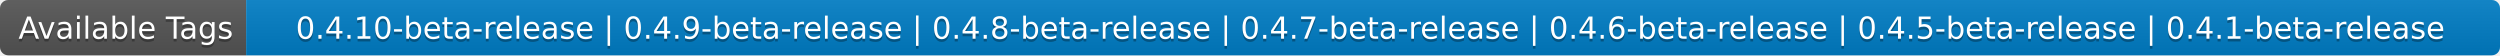
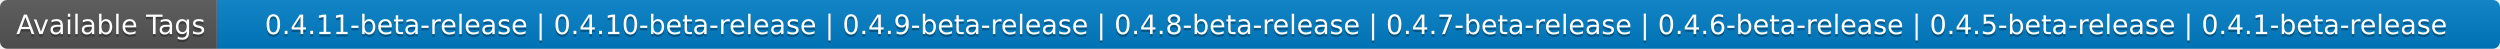
- <svg xmlns="http://www.w3.org/2000/svg" width="904" height="20" role="img" aria-label="Available Tags: 0.4.10-beta-release | 0.4.9-beta-release | 0.4.8-beta-release | 0.4.7-beta-release | 0.4.6-beta-release | 0.4.5-beta-release | 0.4.1-beta-release">
+ <svg xmlns="http://www.w3.org/2000/svg" width="1026" height="20" role="img" aria-label="Available Tags: 0.4.11-beta-release | 0.4.10-beta-release | 0.4.9-beta-release | 0.4.8-beta-release | 0.4.7-beta-release | 0.4.6-beta-release | 0.4.5-beta-release | 0.4.1-beta-release">
  <linearGradient id="s" x2="0" y2="100%">
    <stop offset="0" stop-color="#bbb" stop-opacity=".1" />
    <stop offset="1" stop-opacity=".1" />
  </linearGradient>
  <clipPath id="r">
-     <rect width="904" height="20" rx="3" fill="#fff" />
+     <rect width="1026" height="20" rx="3" fill="#fff" />
  </clipPath>
  <g clip-path="url(#r)">
    <rect width="89" height="20" fill="#555" />
-     <rect x="89" width="815" height="20" fill="#007ec6" />
-     <rect width="904" height="20" fill="url(#s)" />
+     <rect x="89" width="937" height="20" fill="#007ec6" />
+     <rect width="1026" height="20" fill="url(#s)" />
  </g>
  <g fill="#fff" text-anchor="middle" font-family="Verdana,Geneva,DejaVu Sans,sans-serif" text-rendering="geometricPrecision" font-size="110">
    <text aria-hidden="true" x="455" y="150" fill="#010101" fill-opacity=".3" transform="scale(.1)" textLength="790">Available Tags</text>
    <text x="455" y="140" transform="scale(.1)" fill="#fff" textLength="790">Available Tags</text>
-     <text aria-hidden="true" x="4955" y="150" fill="#010101" fill-opacity=".3" transform="scale(.1)" textLength="8050">0.4.10-beta-release | 0.4.9-beta-release | 0.4.8-beta-release | 0.4.7-beta-release | 0.4.6-beta-release | 0.4.5-beta-release | 0.4.1-beta-release</text>
-     <text x="4955" y="140" transform="scale(.1)" fill="#fff" textLength="8050">0.4.10-beta-release | 0.4.9-beta-release | 0.4.8-beta-release | 0.4.7-beta-release | 0.4.6-beta-release | 0.4.5-beta-release | 0.4.1-beta-release</text>
+     <text aria-hidden="true" x="5565" y="150" fill="#010101" fill-opacity=".3" transform="scale(.1)" textLength="9270">0.4.11-beta-release | 0.4.10-beta-release | 0.4.9-beta-release | 0.4.8-beta-release | 0.4.7-beta-release | 0.4.6-beta-release | 0.4.5-beta-release | 0.4.1-beta-release</text>
+     <text x="5565" y="140" transform="scale(.1)" fill="#fff" textLength="9270">0.4.11-beta-release | 0.4.10-beta-release | 0.4.9-beta-release | 0.4.8-beta-release | 0.4.7-beta-release | 0.4.6-beta-release | 0.4.5-beta-release | 0.4.1-beta-release</text>
  </g>
</svg>
